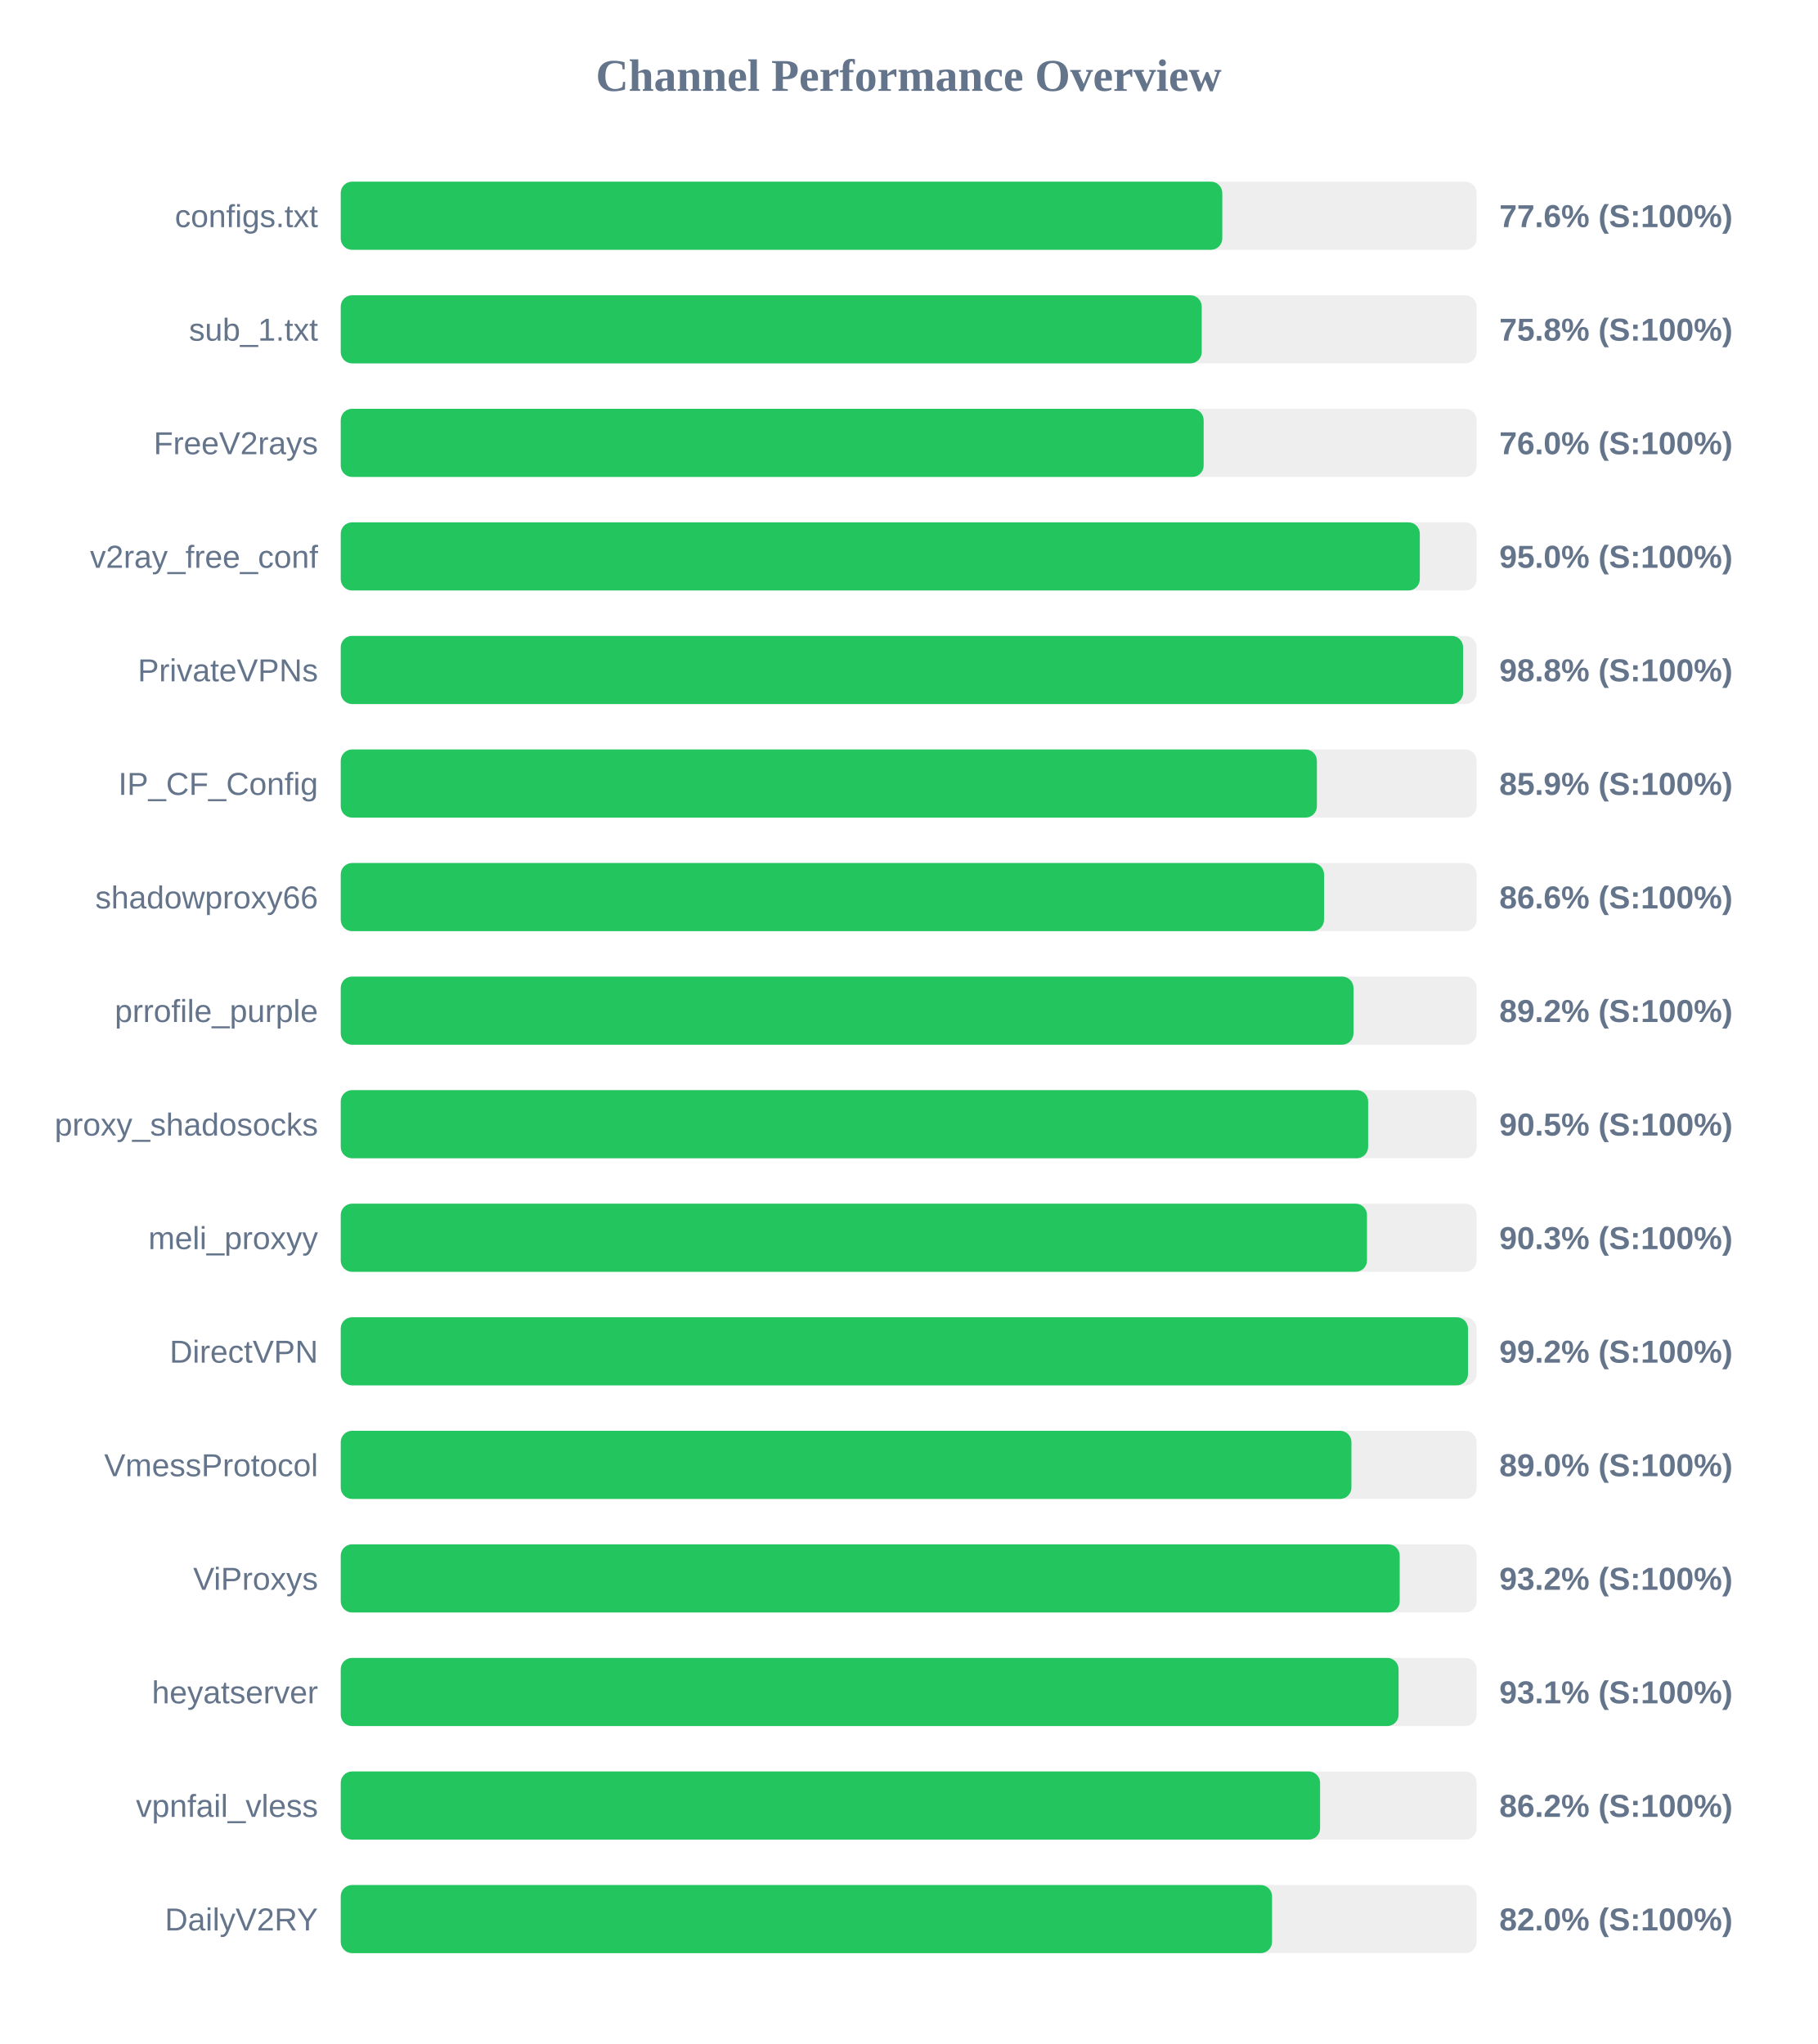
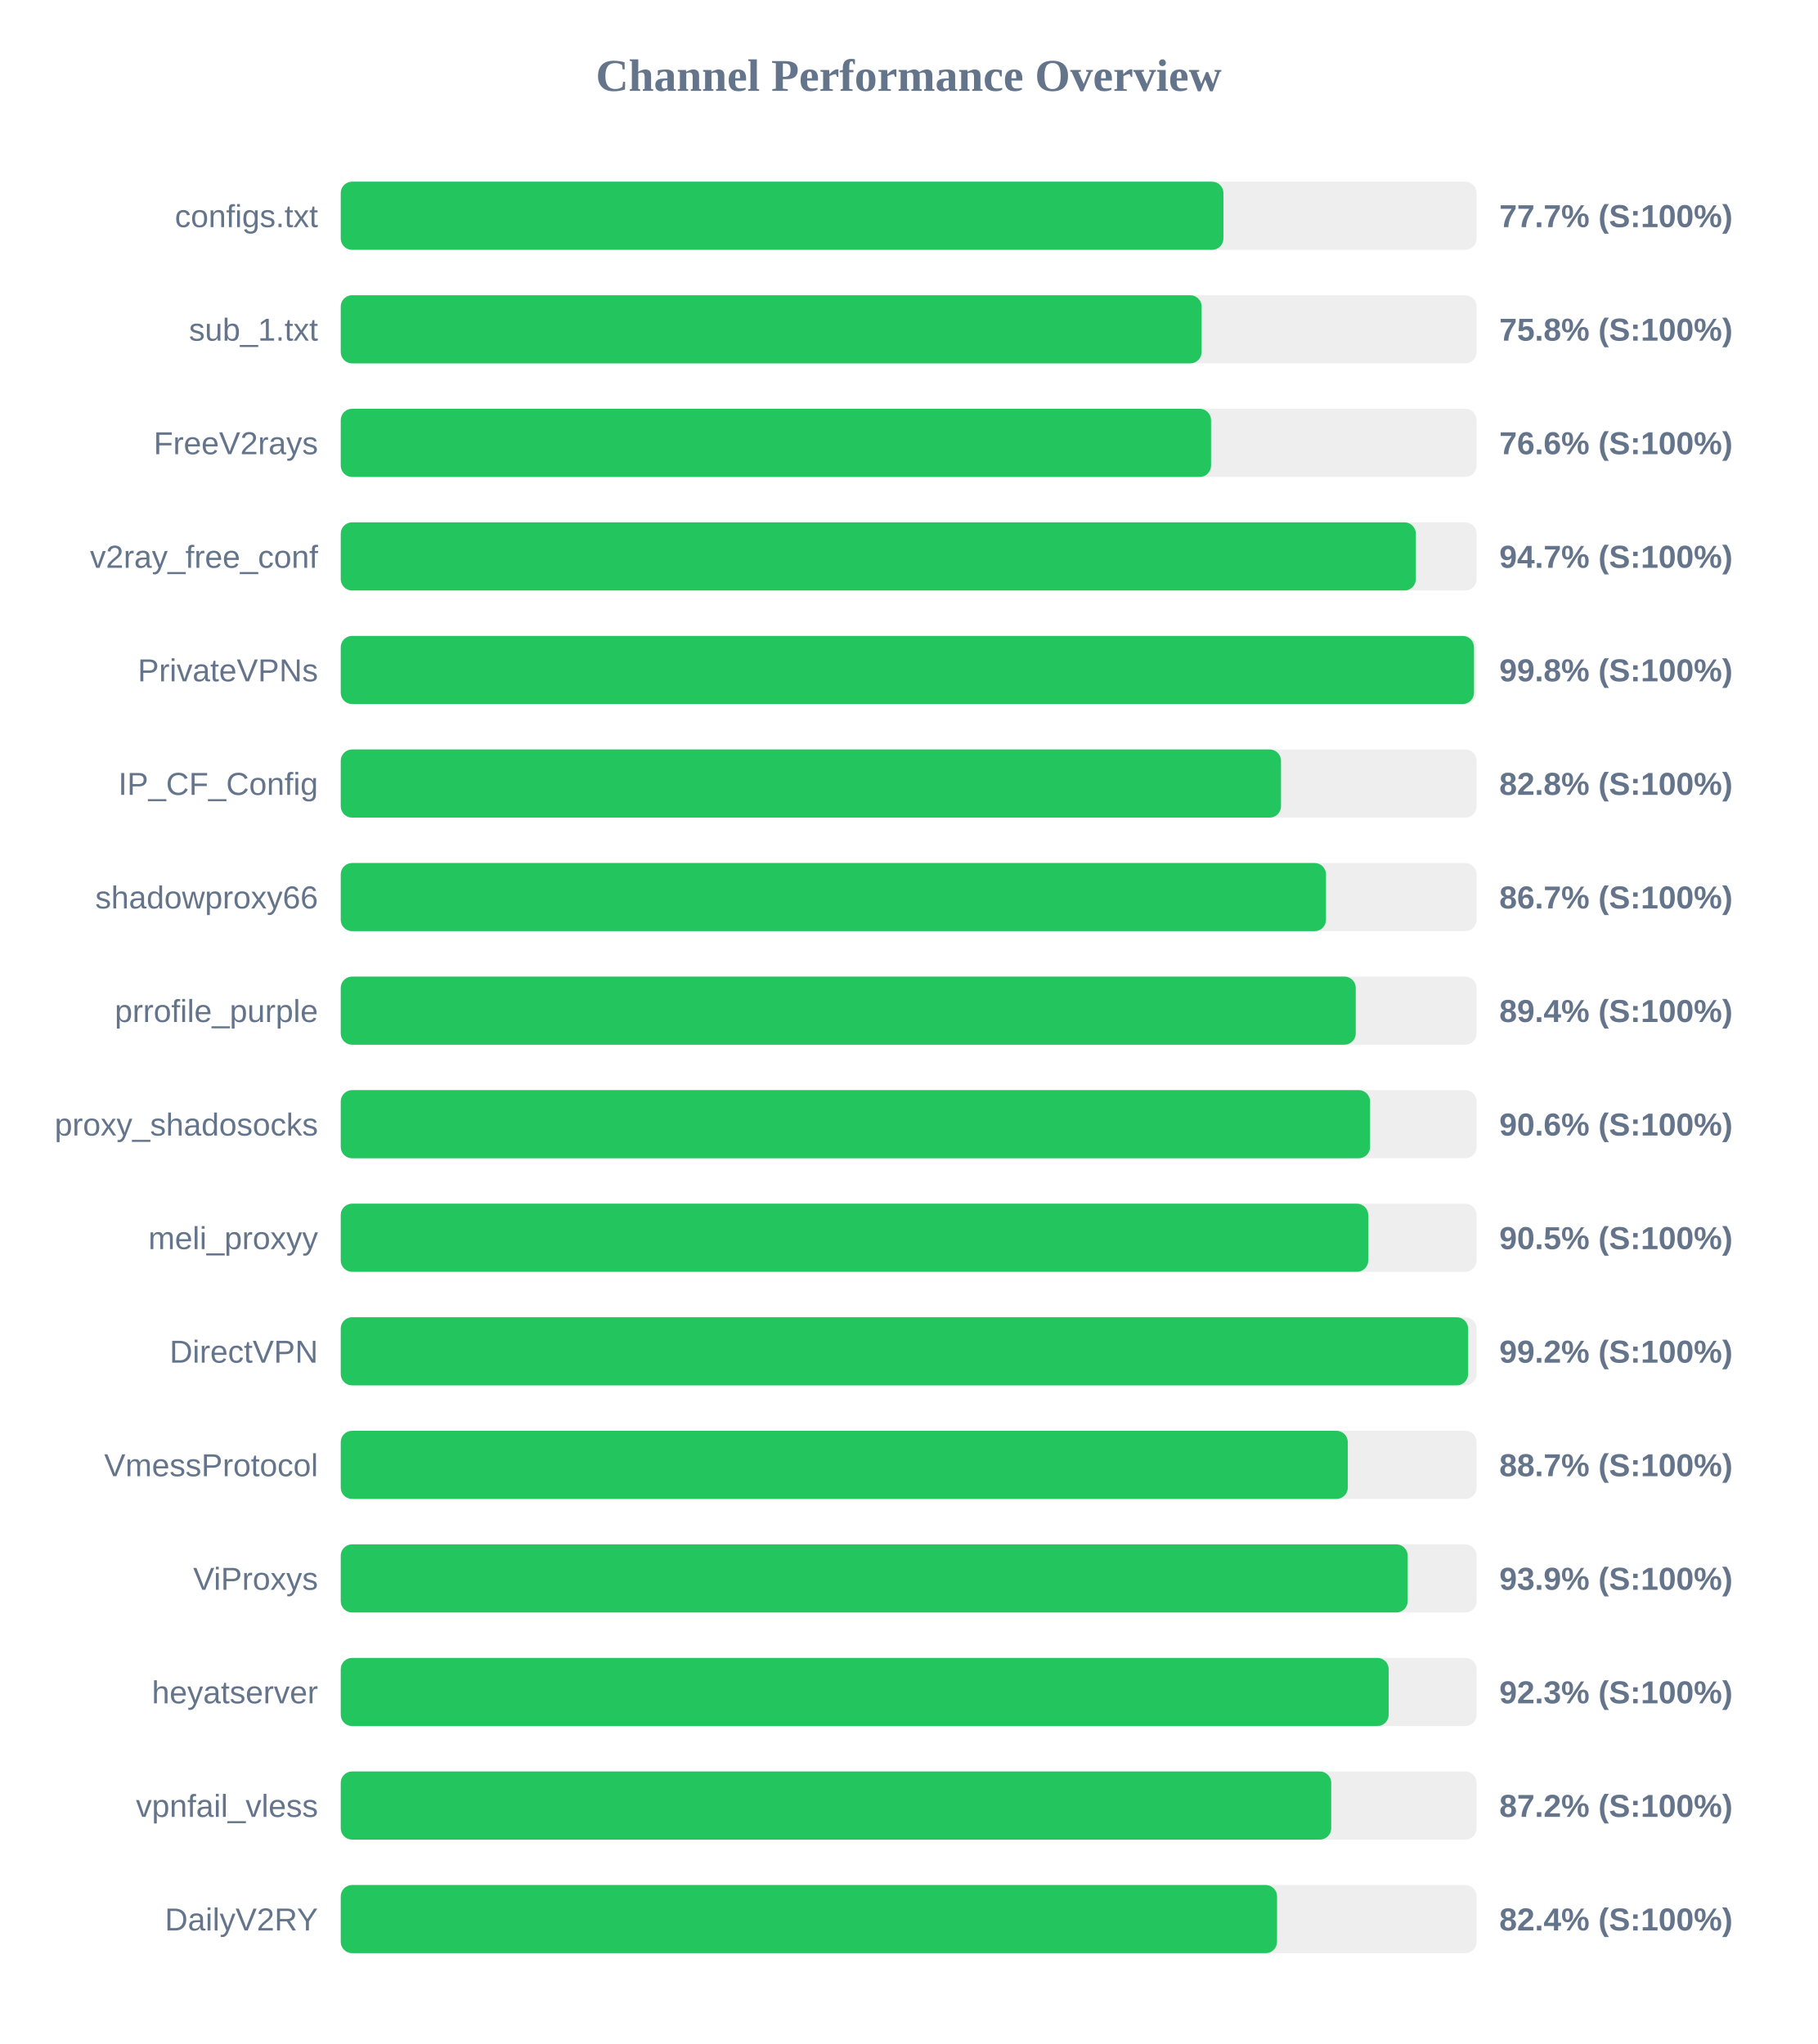
<svg xmlns="http://www.w3.org/2000/svg" width="800" height="900" version="1.1">
  <style>
        .row { font: 14px Arial; fill: #64748b; }
        .score { font: bold 14px Arial; fill: #64748b; }
    </style>
  <text x="400" y="40" text-anchor="middle" font-size="20px" font-weight="bold" fill="#64748b">Channel Performance Overview</text>
  <rect x="150" y="80" width="500" height="30" fill="#eee" rx="5" />
-   <rect x="150" y="80" width="388.05" height="30" fill="#22c55e" rx="5" />
+   <rect x="150" y="80" width="388.55" height="30" fill="#22c55e" rx="5" />
  <text x="140" y="100" text-anchor="end" class="row">configs.txt</text>
-   <text x="660" y="100" text-anchor="start" class="score">77.6% (S:100%)</text>
+   <text x="660" y="100" text-anchor="start" class="score">77.7% (S:100%)</text>
  <rect x="150" y="130" width="500" height="30" fill="#eee" rx="5" />
-   <rect x="150" y="130" width="379.0" height="30" fill="#22c55e" rx="5" />
+   <rect x="150" y="130" width="378.95" height="30" fill="#22c55e" rx="5" />
  <text x="140" y="150" text-anchor="end" class="row">sub_1.txt</text>
  <text x="660" y="150" text-anchor="start" class="score">75.8% (S:100%)</text>
  <rect x="150" y="180" width="500" height="30" fill="#eee" rx="5" />
-   <rect x="150" y="180" width="379.85" height="30" fill="#22c55e" rx="5" />
+   <rect x="150" y="180" width="383.1" height="30" fill="#22c55e" rx="5" />
  <text x="140" y="200" text-anchor="end" class="row">FreeV2rays</text>
-   <text x="660" y="200" text-anchor="start" class="score">76.0% (S:100%)</text>
+   <text x="660" y="200" text-anchor="start" class="score">76.6% (S:100%)</text>
  <rect x="150" y="230" width="500" height="30" fill="#eee" rx="5" />
-   <rect x="150" y="230" width="475.0" height="30" fill="#22c55e" rx="5" />
+   <rect x="150" y="230" width="473.25" height="30" fill="#22c55e" rx="5" />
  <text x="140" y="250" text-anchor="end" class="row">v2ray_free_conf</text>
-   <text x="660" y="250" text-anchor="start" class="score">95.0% (S:100%)</text>
+   <text x="660" y="250" text-anchor="start" class="score">94.7% (S:100%)</text>
  <rect x="150" y="280" width="500" height="30" fill="#eee" rx="5" />
-   <rect x="150" y="280" width="494.05" height="30" fill="#22c55e" rx="5" />
+   <rect x="150" y="280" width="498.85" height="30" fill="#22c55e" rx="5" />
  <text x="140" y="300" text-anchor="end" class="row">PrivateVPNs</text>
-   <text x="660" y="300" text-anchor="start" class="score">98.8% (S:100%)</text>
+   <text x="660" y="300" text-anchor="start" class="score">99.8% (S:100%)</text>
  <rect x="150" y="330" width="500" height="30" fill="#eee" rx="5" />
-   <rect x="150" y="330" width="429.7" height="30" fill="#22c55e" rx="5" />
+   <rect x="150" y="330" width="413.9" height="30" fill="#22c55e" rx="5" />
  <text x="140" y="350" text-anchor="end" class="row">IP_CF_Config</text>
-   <text x="660" y="350" text-anchor="start" class="score">85.9% (S:100%)</text>
+   <text x="660" y="350" text-anchor="start" class="score">82.8% (S:100%)</text>
  <rect x="150" y="380" width="500" height="30" fill="#eee" rx="5" />
-   <rect x="150" y="380" width="432.85" height="30" fill="#22c55e" rx="5" />
+   <rect x="150" y="380" width="433.7" height="30" fill="#22c55e" rx="5" />
  <text x="140" y="400" text-anchor="end" class="row">shadowproxy66</text>
-   <text x="660" y="400" text-anchor="start" class="score">86.6% (S:100%)</text>
+   <text x="660" y="400" text-anchor="start" class="score">86.7% (S:100%)</text>
  <rect x="150" y="430" width="500" height="30" fill="#eee" rx="5" />
-   <rect x="150" y="430" width="445.8" height="30" fill="#22c55e" rx="5" />
+   <rect x="150" y="430" width="446.8" height="30" fill="#22c55e" rx="5" />
  <text x="140" y="450" text-anchor="end" class="row">prrofile_purple</text>
-   <text x="660" y="450" text-anchor="start" class="score">89.2% (S:100%)</text>
+   <text x="660" y="450" text-anchor="start" class="score">89.4% (S:100%)</text>
  <rect x="150" y="480" width="500" height="30" fill="#eee" rx="5" />
-   <rect x="150" y="480" width="452.25" height="30" fill="#22c55e" rx="5" />
+   <rect x="150" y="480" width="453.1" height="30" fill="#22c55e" rx="5" />
  <text x="140" y="500" text-anchor="end" class="row">proxy_shadosocks</text>
-   <text x="660" y="500" text-anchor="start" class="score">90.5% (S:100%)</text>
+   <text x="660" y="500" text-anchor="start" class="score">90.6% (S:100%)</text>
  <rect x="150" y="530" width="500" height="30" fill="#eee" rx="5" />
-   <rect x="150" y="530" width="451.75" height="30" fill="#22c55e" rx="5" />
+   <rect x="150" y="530" width="452.3" height="30" fill="#22c55e" rx="5" />
  <text x="140" y="550" text-anchor="end" class="row">meli_proxyy</text>
-   <text x="660" y="550" text-anchor="start" class="score">90.3% (S:100%)</text>
+   <text x="660" y="550" text-anchor="start" class="score">90.5% (S:100%)</text>
  <rect x="150" y="580" width="500" height="30" fill="#eee" rx="5" />
-   <rect x="150" y="580" width="496.2" height="30" fill="#22c55e" rx="5" />
+   <rect x="150" y="580" width="496.25" height="30" fill="#22c55e" rx="5" />
  <text x="140" y="600" text-anchor="end" class="row">DirectVPN</text>
  <text x="660" y="600" text-anchor="start" class="score">99.2% (S:100%)</text>
  <rect x="150" y="630" width="500" height="30" fill="#eee" rx="5" />
-   <rect x="150" y="630" width="444.9" height="30" fill="#22c55e" rx="5" />
+   <rect x="150" y="630" width="443.3" height="30" fill="#22c55e" rx="5" />
  <text x="140" y="650" text-anchor="end" class="row">VmessProtocol</text>
-   <text x="660" y="650" text-anchor="start" class="score">89.0% (S:100%)</text>
+   <text x="660" y="650" text-anchor="start" class="score">88.7% (S:100%)</text>
  <rect x="150" y="680" width="500" height="30" fill="#eee" rx="5" />
-   <rect x="150" y="680" width="466.15" height="30" fill="#22c55e" rx="5" />
+   <rect x="150" y="680" width="469.65" height="30" fill="#22c55e" rx="5" />
  <text x="140" y="700" text-anchor="end" class="row">ViProxys</text>
-   <text x="660" y="700" text-anchor="start" class="score">93.2% (S:100%)</text>
+   <text x="660" y="700" text-anchor="start" class="score">93.9% (S:100%)</text>
  <rect x="150" y="730" width="500" height="30" fill="#eee" rx="5" />
-   <rect x="150" y="730" width="465.65" height="30" fill="#22c55e" rx="5" />
+   <rect x="150" y="730" width="461.3" height="30" fill="#22c55e" rx="5" />
  <text x="140" y="750" text-anchor="end" class="row">heyatserver</text>
-   <text x="660" y="750" text-anchor="start" class="score">93.1% (S:100%)</text>
+   <text x="660" y="750" text-anchor="start" class="score">92.3% (S:100%)</text>
  <rect x="150" y="780" width="500" height="30" fill="#eee" rx="5" />
-   <rect x="150" y="780" width="431.1" height="30" fill="#22c55e" rx="5" />
+   <rect x="150" y="780" width="436.0" height="30" fill="#22c55e" rx="5" />
  <text x="140" y="800" text-anchor="end" class="row">vpnfail_vless</text>
-   <text x="660" y="800" text-anchor="start" class="score">86.2% (S:100%)</text>
+   <text x="660" y="800" text-anchor="start" class="score">87.2% (S:100%)</text>
  <rect x="150" y="830" width="500" height="30" fill="#eee" rx="5" />
-   <rect x="150" y="830" width="409.95" height="30" fill="#22c55e" rx="5" />
+   <rect x="150" y="830" width="412.15" height="30" fill="#22c55e" rx="5" />
  <text x="140" y="850" text-anchor="end" class="row">DailyV2RY</text>
-   <text x="660" y="850" text-anchor="start" class="score">82.0% (S:100%)</text>
+   <text x="660" y="850" text-anchor="start" class="score">82.4% (S:100%)</text>
</svg>
